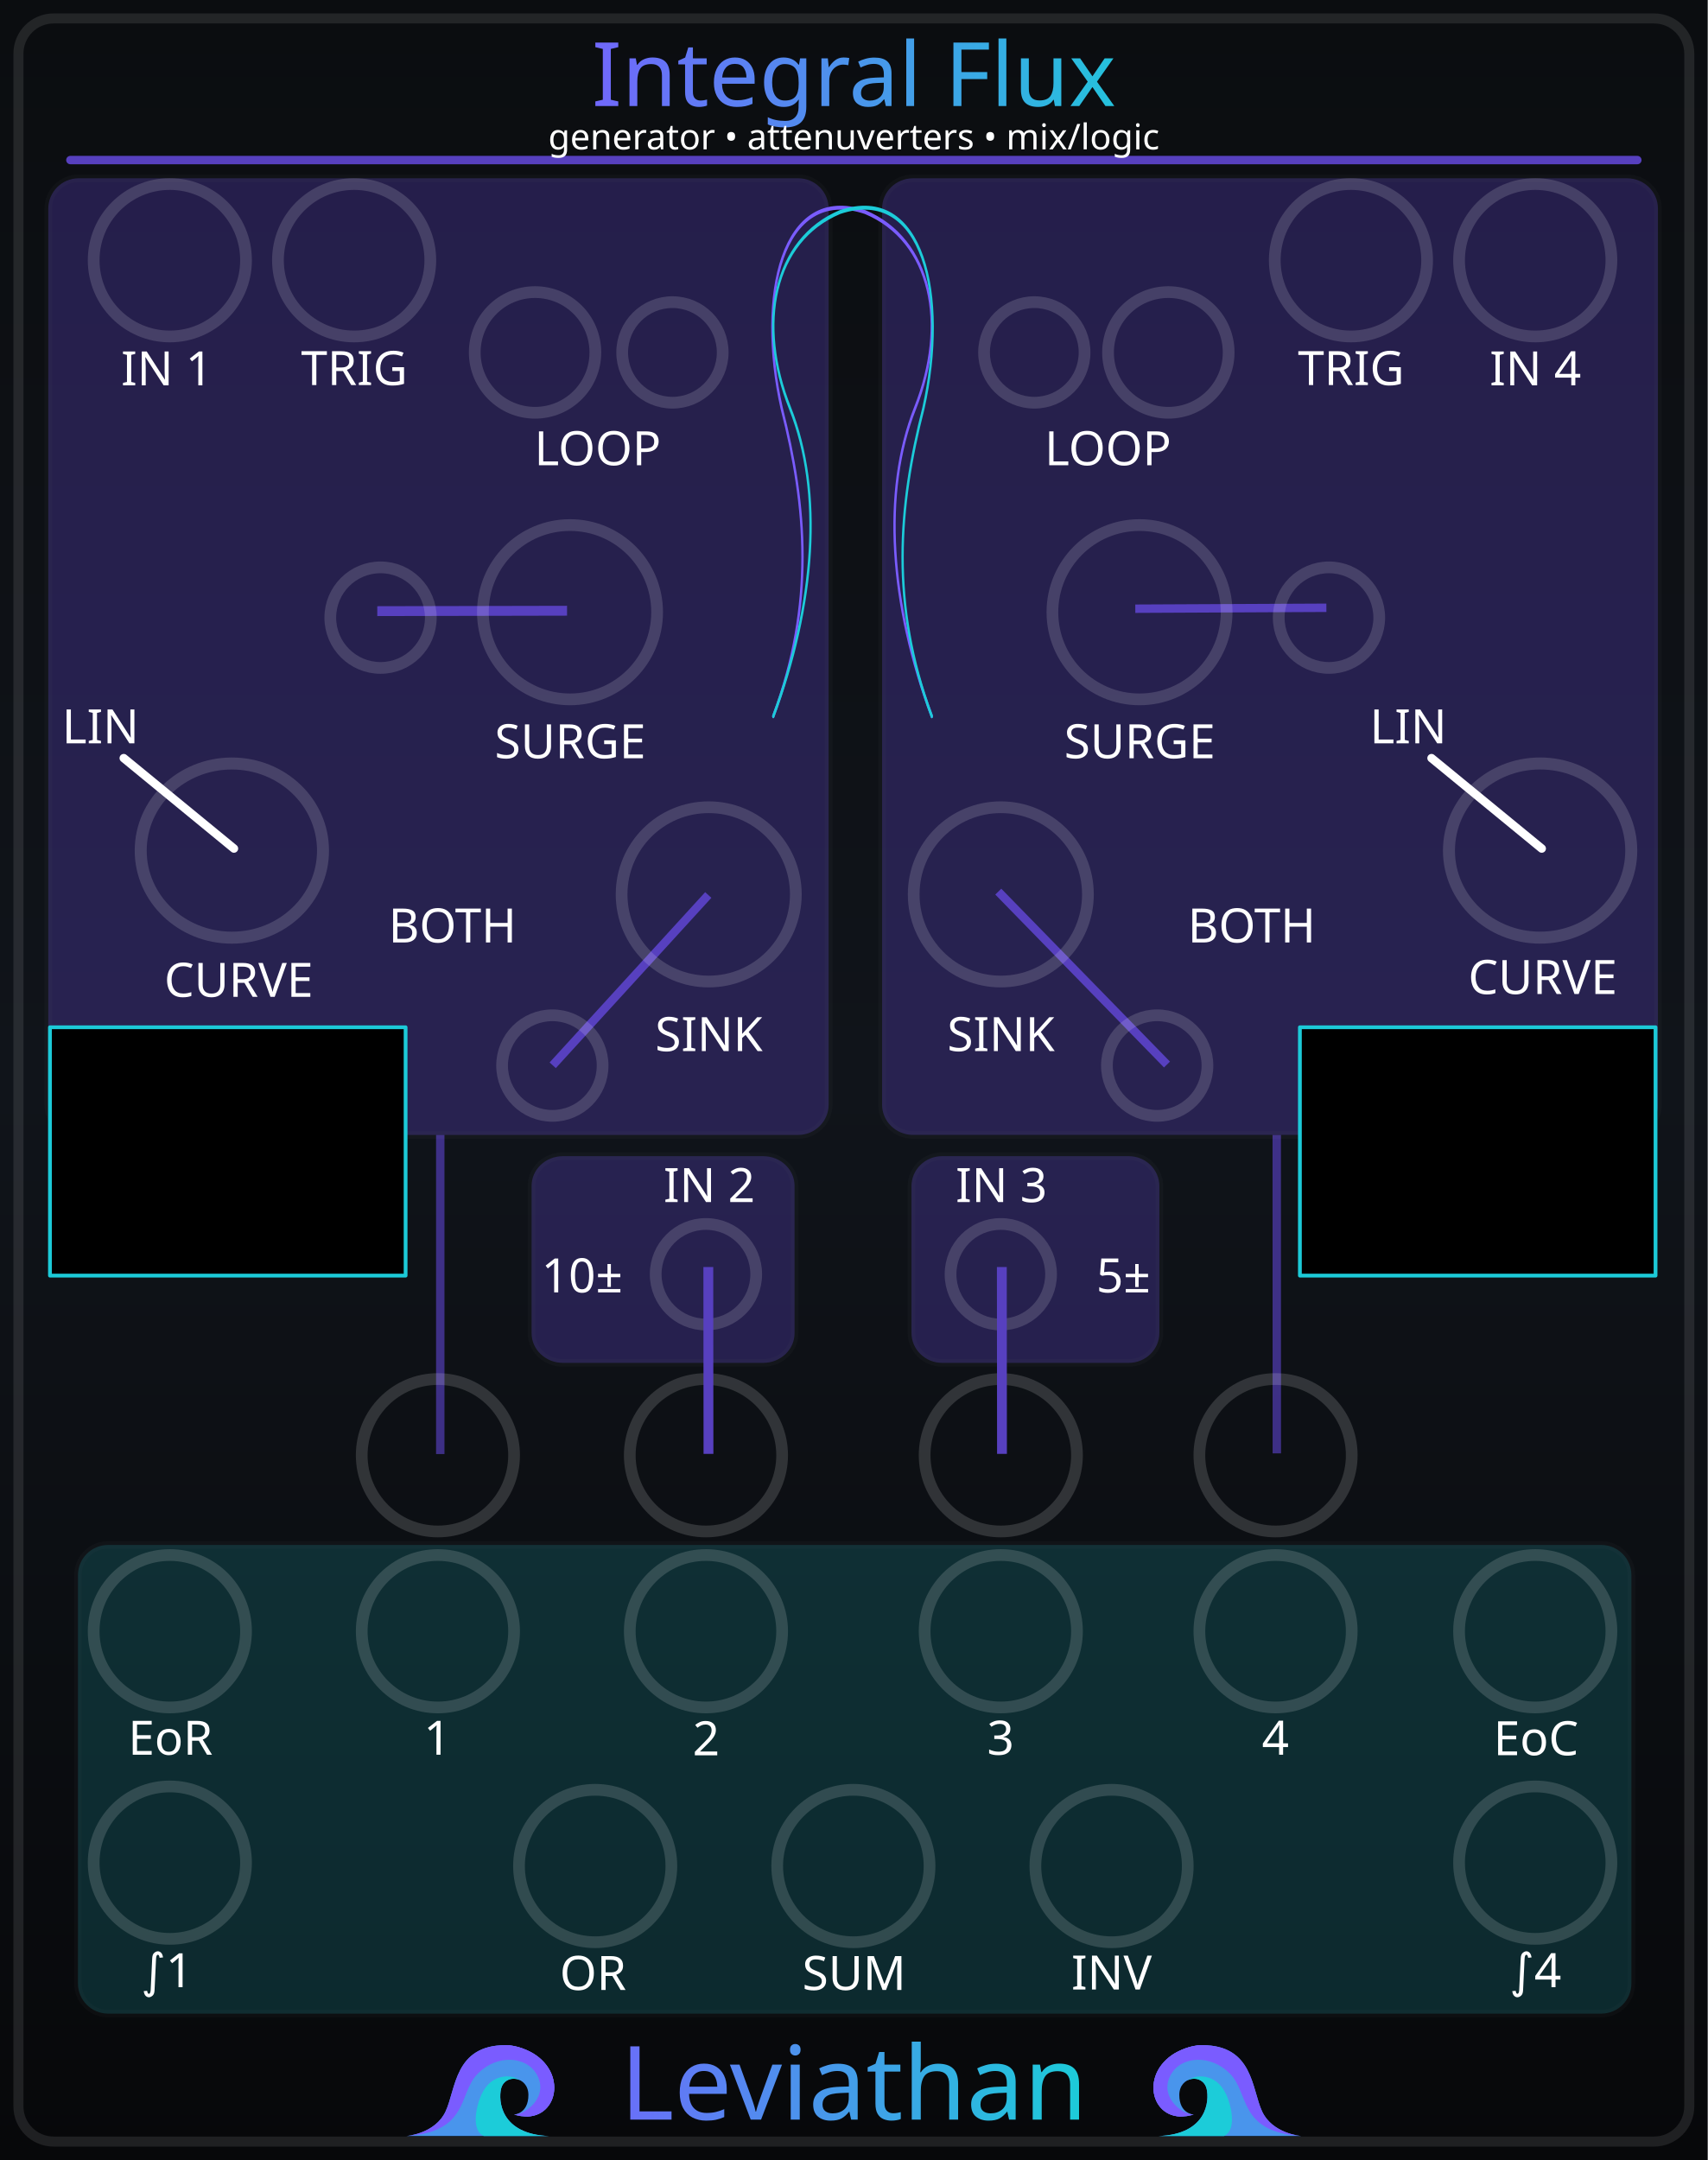
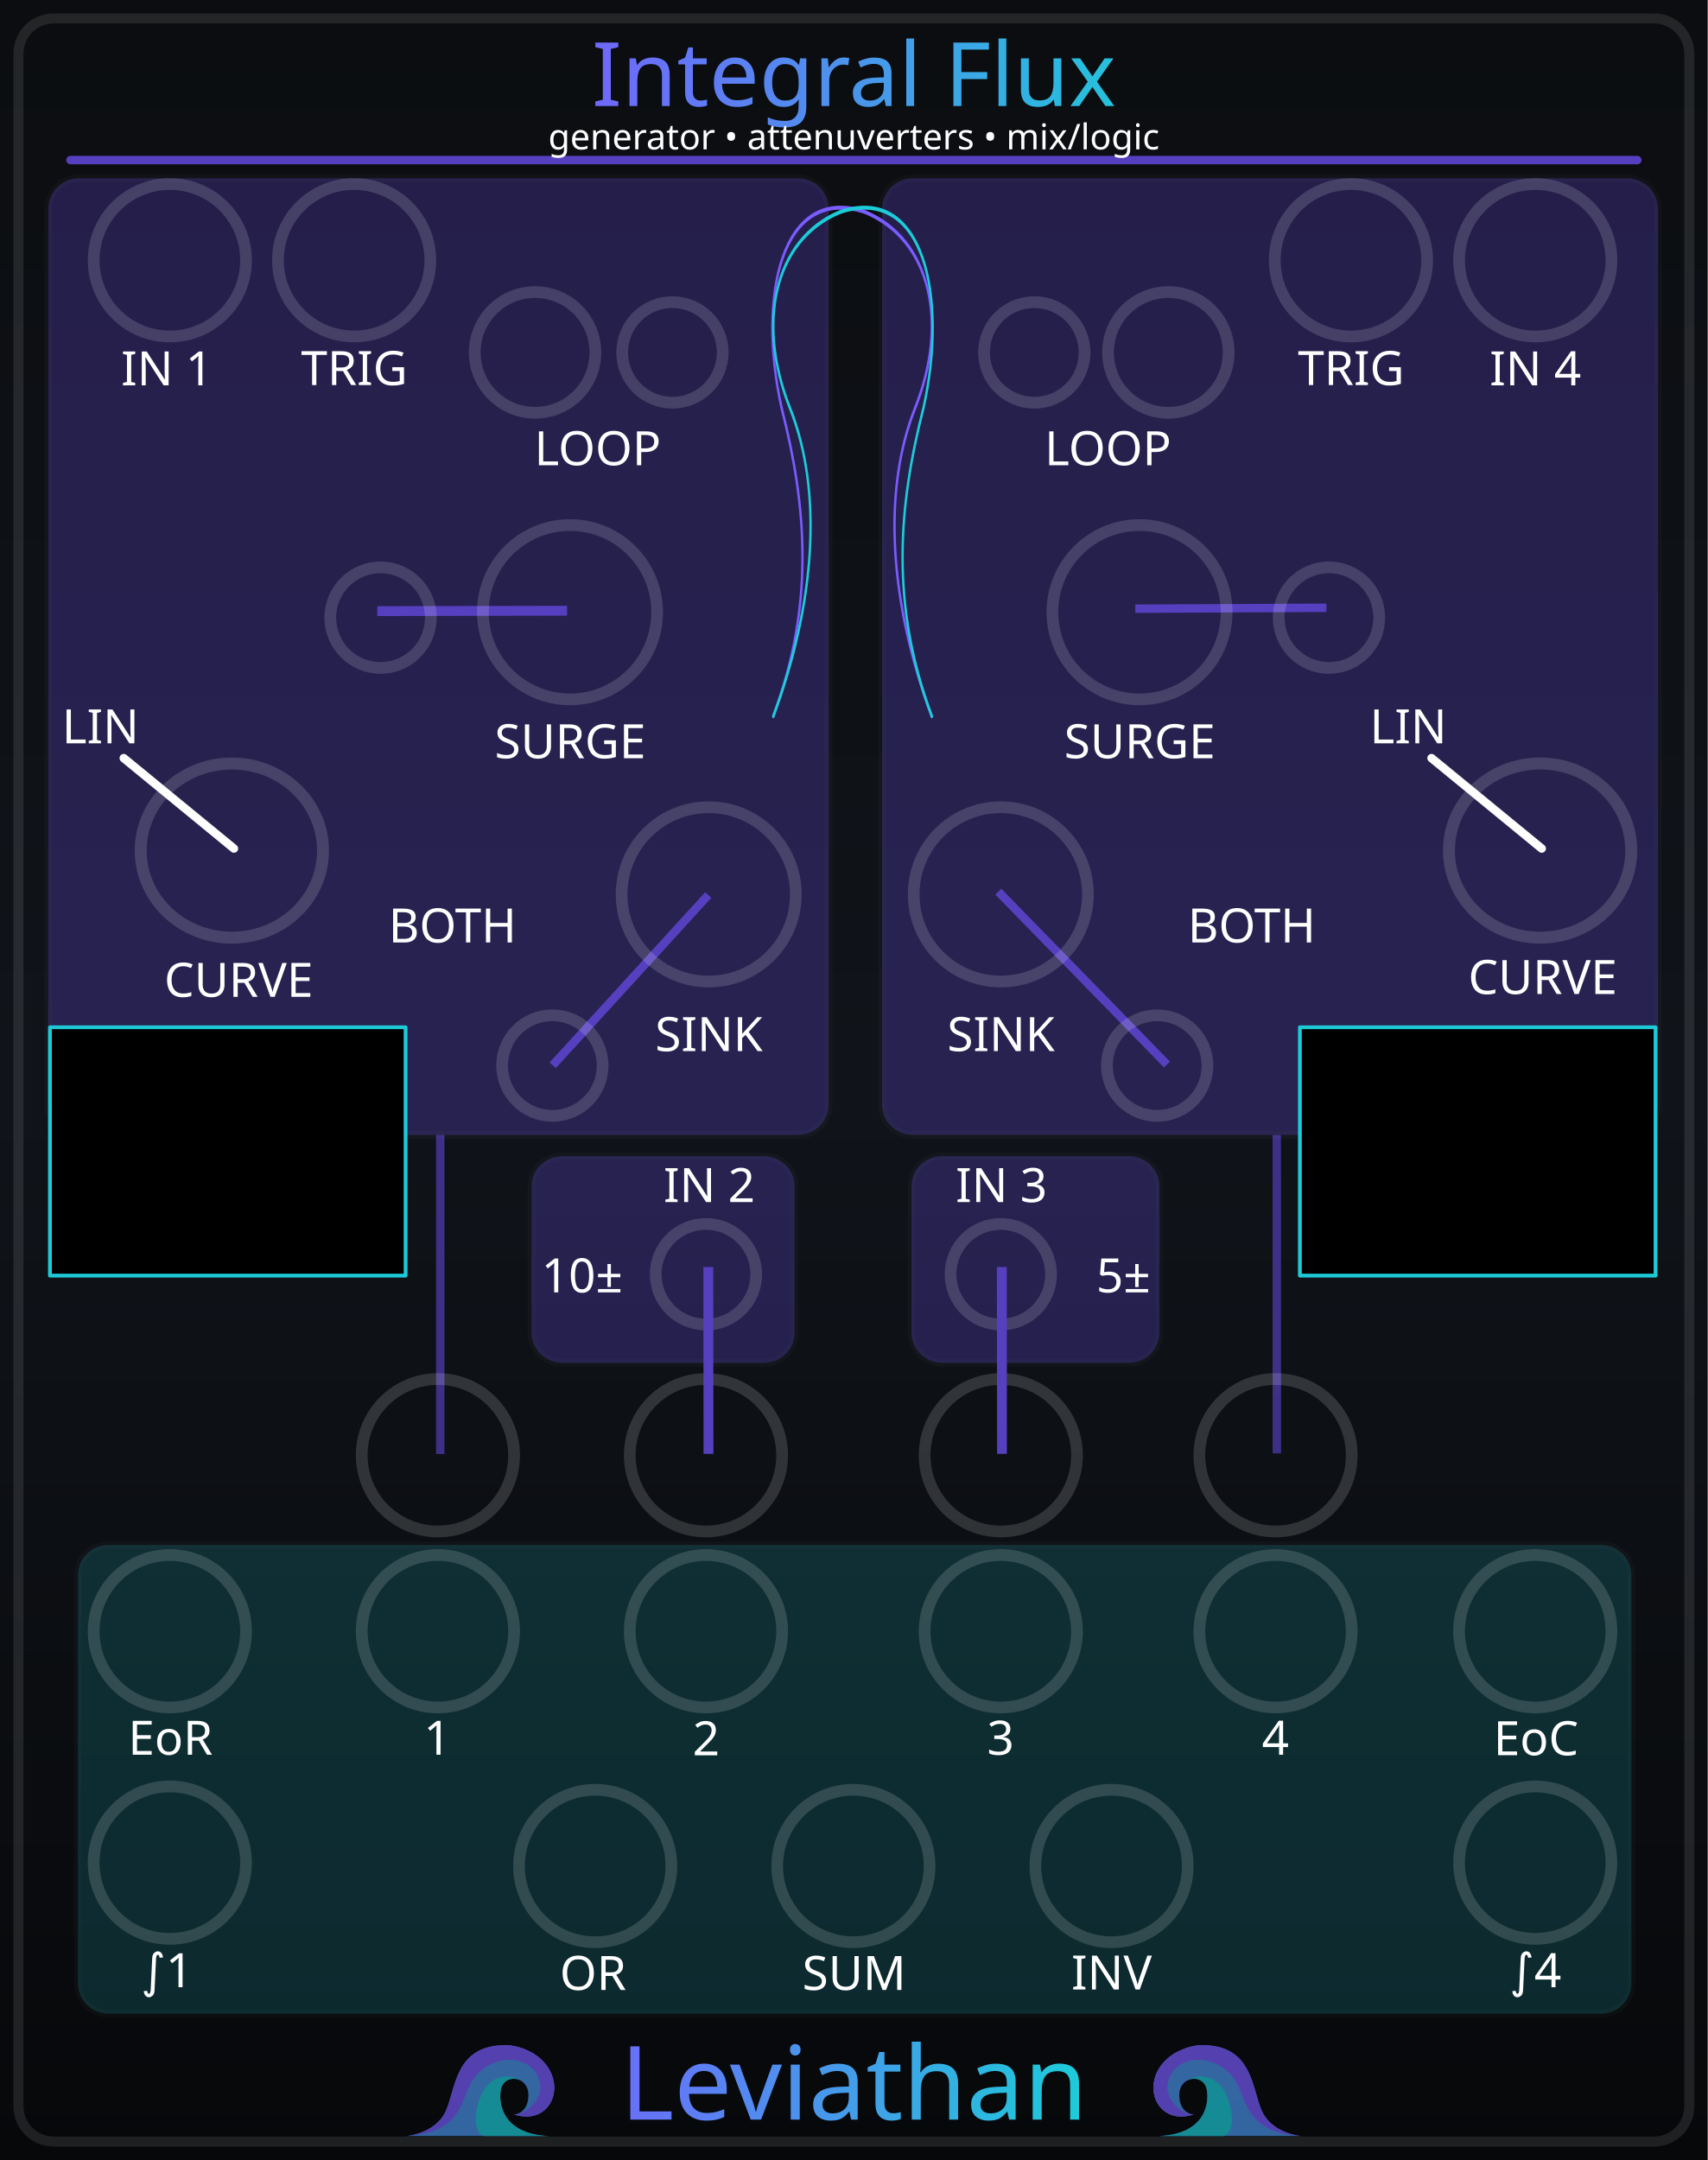
<svg xmlns="http://www.w3.org/2000/svg" xmlns:xlink="http://www.w3.org/1999/xlink" version="1.2" width="101.6mm" height="128.5mm" viewBox="0 0 10160 12850" preserveAspectRatio="xMidYMid" fill-rule="evenodd" stroke-width="28.222" stroke-linejoin="round" xml:space="preserve" id="svg488">
  <defs id="defs1">
    <linearGradient id="linearGradient22">
      <stop style="stop-color:#7a5cff;stop-opacity:1;" offset="0" id="stop22" />
      <stop style="stop-color:#1cccd9;stop-opacity:1;" offset="1" id="stop23" />
    </linearGradient>
    <linearGradient id="linearGradient20">
      <stop style="stop-color:#795cff;stop-opacity:1;" offset="0" id="stop20" />
      <stop style="stop-color:#1cccd9;stop-opacity:1;" offset="1" id="stop21" />
    </linearGradient>
    <linearGradient id="linearGradient16" x1="0" y1="0" x2="0" y2="1">
      <stop offset="0" stop-color="#1ccad8" stop-opacity="0.65" id="stop15" style="stop-color:#1ccad8;stop-opacity:1;" />
      <stop offset="1" stop-color="#7a5cff" stop-opacity="0.65" id="stop16" style="stop-color:#7a5cff;stop-opacity:1;" />
    </linearGradient>
    <linearGradient id="linearGradient14" x1="0" y1="0" x2="0" y2="1">
      <stop offset="0" stop-color="#1ccad8" stop-opacity="0.65" id="stop13" style="stop-color:#1ccad8;stop-opacity:1;" />
      <stop offset="1" stop-color="#7a5cff" stop-opacity="0.65" id="stop14" style="stop-color:#7a5cff;stop-opacity:1;" />
    </linearGradient>
    <linearGradient id="linearGradient12" x1="0" y1="0" x2="0" y2="1">
      <stop offset="0" stop-color="#1ccad8" stop-opacity="0.65" id="stop11" style="stop-color:#6140bf;stop-opacity:1;" />
      <stop offset="1" stop-color="#7a5cff" stop-opacity="0.65" id="stop12" />
    </linearGradient>
    <linearGradient id="bgGrad" x1="1108.886" y1="886.881" x2="1108.886" y2="12348.43" gradientTransform="scale(0.8893452,1.124423)" gradientUnits="userSpaceOnUse">
      <stop offset="0%" stop-color="#0b0d10" id="stop1" />
      <stop offset="50%" stop-color="#10141a" id="stop2" />
      <stop offset="100%" stop-color="#07080a" id="stop3" />
    </linearGradient>
    <linearGradient id="panelSheen" x1="1258.49" y1="999.764" x2="1258.49" y2="12199.481" gradientTransform="scale(0.8869218,1.127495)" gradientUnits="userSpaceOnUse">
      <stop offset="0%" stop-color="#ffffff" stop-opacity="0.1" id="stop4" />
      <stop offset="15%" stop-color="#ffffff" stop-opacity="0.02" id="stop5" />
      <stop offset="50%" stop-color="#ffffff" stop-opacity="0.0" id="stop6" />
      <stop offset="85%" stop-color="#ffffff" stop-opacity="0.02" id="stop7" />
      <stop offset="100%" stop-color="#ffffff" stop-opacity="0.1" id="stop8" />
    </linearGradient>
    <linearGradient id="accentGrad" x1="0" y1="0" x2="0" y2="1">
      <stop offset="0%" stop-color="#1ccad8" stop-opacity="0.65" id="stop9" />
      <stop offset="100%" stop-color="#7a5cff" stop-opacity="0.65" id="stop10" />
    </linearGradient>
    <linearGradient id="oceanWaveGrad" x1="0" y1="0" x2="1" y2="1" gradientUnits="objectBoundingBox">
      <stop offset="0%" stop-color="#55dbff" id="stop_wave_1" />
      <stop offset="55%" stop-color="#1496df" id="stop_wave_2" />
      <stop offset="100%" stop-color="#182682" id="stop_wave_3" />
    </linearGradient>
    <linearGradient xlink:href="#linearGradient20" id="linearGradient1" gradientUnits="userSpaceOnUse" x1="4894.492" y1="13291.141" x2="7274.969" y2="13291.141" gradientTransform="matrix(1.390218,0,0,1.390218,-3664.595,-5361.815)" />
    <linearGradient xlink:href="#oceanWaveGrad" id="linearGradient10" gradientUnits="userSpaceOnUse" x1="-323.577" y1="-103.933" x2="723.812" y2="943.456" gradientTransform="matrix(-1.435811,0,0,0.6964705,8750,12953.568)" />
    <linearGradient xlink:href="#oceanWaveGrad" id="linearGradient11" gradientUnits="userSpaceOnUse" x1="-323.577" y1="-103.933" x2="723.812" y2="943.456" gradientTransform="matrix(1.435811,0,0,0.6964705,3420,12953.568)" />
    <linearGradient xlink:href="#linearGradient22" id="linearGradient500" gradientUnits="userSpaceOnUse" x1="4160.152" y1="1461.166" x2="8033.671" y2="1461.166" gradientTransform="matrix(0.9969081,0,0,0.9969081,-1016.236,-888.2671)" />
  </defs>
  <g id="panel_art" style="display:inline">
    <g id="Background_Rect" style="display:inline" transform="matrix(0.9967357,0,0,0.9970803,-982.9628,-994.3174)">
      <rect x="986.182" y="997.229" width="10193.273" height="12887.627" rx="0" ry="0" fill="url(#bgGrad)" id="rect10" style="display:inline;fill:url(#bgGrad)" />
      <rect x="1096.182" y="1107.229" width="9973.273" height="12667.627" rx="210" ry="210" fill="none" stroke="#ffffff" stroke-opacity="0.1" stroke-width="60" id="rect11" style="display:inline" />
    </g>
    <path style="display:inline;opacity:0.66;fill:#6240bf;fill-opacity:1;fill-rule:nonzero;stroke:#5740bf;stroke-width:50.155;stroke-dasharray:none;stroke-opacity:1" d="m 3614.115,7768.771 0.039,1903.956" id="gen1_attenuvert_line" transform="matrix(0.9967357,0,0,0.9970803,-982.9628,-994.3174)" />
    <path style="display:inline;opacity:0.66;fill:#6240bf;fill-opacity:1;fill-rule:nonzero;stroke:#5740bf;stroke-width:50.155;stroke-dasharray:none;stroke-opacity:1" d="m 8607.068,7768.911 0.492,1899.877" id="gen4_attenuvert_line" transform="matrix(0.9967357,0,0,0.9970803,-982.9628,-994.3174)" />
    <g id="panel_graphics" style="display:inline" transform="matrix(0.9967357,0,0,0.9970803,-982.9628,-994.3174)">
      <g id="grp_frame" style="display:inline">
        <rect x="1274.366" y="2060.886" width="4658.061" height="5707.963" rx="181.741" ry="181.741" fill="#000000" opacity="0.1" stroke="#ffffff" stroke-opacity="0.06" stroke-width="45.435" id="frame_left" style="opacity:0.33;fill:#5740bf;fill-opacity:1" />
        <rect x="4159.186" y="7895.523" width="1569.832" height="1233.227" rx="186.419" ry="177.221" fill="#000000" opacity="0.1" stroke="#ffffff" stroke-opacity="0.06" stroke-width="45.441" id="frame_input_2" style="display:inline;opacity:0.33;fill:#5740bf;fill-opacity:1" />
        <rect x="6426.779" y="7895.414" width="1479.756" height="1233.412" rx="182.77" ry="179.022" fill="#000000" opacity="0.1" stroke="#ffffff" stroke-opacity="0.06" stroke-width="45.222" id="frame_input_3" style="display:inline;opacity:0.33;fill:#5740bf;fill-opacity:1" />
        <rect x="6251.391" y="2060.968" width="4630.975" height="5707.765" rx="184.781" ry="179.981" fill="#000000" opacity="0.1" stroke="#ffffff" stroke-opacity="0.06" stroke-width="45.591" id="frame_right" style="opacity:0.33;fill:#5740bf;fill-opacity:1" />
        <rect x="1451.499" y="10215.198" width="9272.547" height="2796.402" rx="180" ry="180" fill="#000000" opacity="0.1" stroke="#ffffff" stroke-opacity="0.06" stroke-width="45" id="outputs" style="opacity:0.33;fill:#1cccd9;fill-opacity:0.5" />
      </g>
      <g id="lines_gen1_side">
        <path style="display:inline;opacity:1;fill:#ffffff;fill-opacity:1;fill-rule:nonzero;stroke:#ffffff;stroke-width:50.155;stroke-linecap:round;stroke-dasharray:none;stroke-opacity:1" d="m 2382.669,6060.103 -657.907,-539.492" id="linear_line" />
        <path style="display:inline;opacity:1;fill:#6240bf;fill-opacity:1;fill-rule:nonzero;stroke:#5740bf;stroke-width:58.6;stroke-dasharray:none;stroke-opacity:1" d="m 2244.653,3635.711 1128.992,-2.436" id="surge_connector" transform="matrix(1.003275,0,0,1.002928,986.182,997.229)" />
        <path style="display:inline;fill:#6240bf;fill-opacity:1;fill-rule:nonzero;stroke:#5740bf;stroke-width:50.155;stroke-dasharray:none;stroke-opacity:1" d="m 5213.854,6337.218 -928.561,1015.977" id="sink_connector" transform="translate(1.0410941e-5)" />
      </g>
      <g id="lines_gen4_side">
        <path style="display:inline;opacity:1;fill:#6240bf;fill-opacity:1;fill-rule:nonzero;stroke:#5740bf;stroke-width:50;stroke-dasharray:none;stroke-opacity:1" d="M 5939.265,5304.302 6943.007,6332.998" id="sink_connector_4" transform="matrix(1.003275,0,0,1.002928,986.182,997.229)" />
        <path style="display:inline;fill:#ffffff;fill-opacity:1;fill-rule:nonzero;stroke:#ffffff;stroke-width:50.155;stroke-linecap:round;stroke-dasharray:none;stroke-opacity:1" d="m 10188.853,6060.103 -657.907,-539.492" id="linear_connector_4" />
        <path style="display:inline;opacity:1;fill:#6240bf;fill-opacity:1;fill-rule:nonzero;stroke:#5740bf;stroke-width:50;stroke-dasharray:none;stroke-opacity:1" d="m 6754.458,3621.233 1136.834,-5.545 v 0" id="surge_connector_4" transform="matrix(1.003275,0,0,1.002928,986.182,997.229)" />
      </g>
    </g>
    <g id="ring_guides" style="display:inline" transform="matrix(0.9967357,0,0,0.9970803,-982.9628,-994.3174)">
      <g id="GenA_Guide_Rings" style="display:inline" transform="translate(1.0410941e-5)">
        <circle cx="2000" cy="2550" r="454.7" fill="none" stroke="#ffffff" stroke-opacity="0.15" stroke-width="70" id="ring_in1_o" style="display:inline" transform="translate(1.0410941e-5)" />
        <circle cx="3100" cy="2550" r="454.7" fill="none" stroke="#ffffff" stroke-opacity="0.15" stroke-width="70" id="ring_trig1_o" style="display:inline" transform="translate(1.0410941e-5)" />
        <circle cx="4179.918" cy="3100" r="360" fill="none" stroke="#ffffff" stroke-opacity="0.15" stroke-width="70" id="ring_loopbtn1_o" style="display:inline" transform="translate(1.0410941e-5)" />
        <circle cx="5000" cy="3100" r="300" fill="none" stroke="#ffffff" stroke-opacity="0.15" stroke-width="70" id="ring_loopA_cv_o" style="display:inline" transform="translate(1.0410941e-5)" />
        <circle cx="3257.678" cy="4682.394" r="300" fill="none" stroke="#ffffff" stroke-opacity="0.15" stroke-width="70" id="ring_surgeA_cv_o" />
        <circle cx="4388.54" cy="4650" r="520" fill="none" stroke="#ffffff" stroke-opacity="0.15" stroke-width="70" id="ring_surgeA_o" />
        <circle cx="4283.152" cy="7354.951" r="300" fill="none" stroke="#ffffff" stroke-opacity="0.15" stroke-width="70" id="ring_sinkA_cv_o" />
        <circle cx="5216.54" cy="6333.559" r="520" fill="none" stroke="#ffffff" stroke-opacity="0.15" stroke-width="70" id="ring_sinkA_o" />
        <ellipse cx="2370.169" cy="6072.254" fill="none" stroke="#ffffff" stroke-opacity="0.15" stroke-width="71.573" id="ring_curveA_o-4" rx="544.075" ry="519.574" style="display:inline" />
      </g>
      <g id="GenB_Guide_Rings" style="display:inline" transform="translate(1.0410941e-5)">
        <circle cx="7960" cy="3100" r="360" fill="none" stroke="#ffffff" stroke-opacity="0.15" stroke-width="70" id="ring_loopbtn4_o" style="display:inline" transform="translate(1.0410941e-5)" />
        <circle cx="9050" cy="2550" r="454.7" fill="none" stroke="#ffffff" stroke-opacity="0.15" stroke-width="70" id="ring_trig4_o" style="display:inline" transform="translate(1.0410941e-5)" />
        <circle cx="10150" cy="2550" r="454.7" fill="none" stroke="#ffffff" stroke-opacity="0.15" stroke-width="70" id="ring_in4_o" style="display:inline" transform="translate(1.0410941e-5)" />
        <circle cx="7160" cy="3100" r="300" fill="none" stroke="#ffffff" stroke-opacity="0.15" stroke-width="70" id="ring_loopB_cv_o" style="display:inline" transform="translate(1.0410941e-5)" />
        <circle cx="8918.862" cy="4682.394" r="300" fill="none" stroke="#ffffff" stroke-opacity="0.15" stroke-width="70" id="ring_surgeB_cv_o" />
        <circle cx="7788" cy="4650" r="520" fill="none" stroke="#ffffff" stroke-opacity="0.15" stroke-width="70" id="ring_surgeB_o" />
        <circle cx="7893.388" cy="7354.951" r="300" fill="none" stroke="#ffffff" stroke-opacity="0.15" stroke-width="70" id="ring_sinkB_cv_o" />
        <circle cx="6960" cy="6333.559" r="520" fill="none" stroke="#ffffff" stroke-opacity="0.15" stroke-width="70" id="ring_sinkB_o" />
        <ellipse cx="10179.104" cy="6072.096" fill="none" stroke="#ffffff" stroke-opacity="0.15" stroke-width="71.573" id="ring_curveA_o-4-7" rx="544.075" ry="519.574" style="display:inline" />
      </g>
      <g id="output_ring_guides" style="display:inline" transform="translate(1.0410941e-5)">
        <circle cx="2000" cy="10730" r="454.7" fill="none" stroke="#ffffff" stroke-opacity="0.15" stroke-width="70" id="ring_eor_o" style="display:inline" transform="translate(1.0410941e-5)" />
        <circle cx="10150" cy="10730" r="454.7" fill="none" stroke="#ffffff" stroke-opacity="0.15" stroke-width="70" id="ring_eoc_o" style="display:inline" transform="translate(1.0410941e-5)" />
        <circle cx="3600" cy="10730" r="454.7" fill="none" stroke="#ffffff" stroke-opacity="0.15" stroke-width="70" id="ring_out1_o" style="display:inline" transform="translate(1.0410941e-5)" />
        <circle cx="5200" cy="10730" r="454.7" fill="none" stroke="#ffffff" stroke-opacity="0.15" stroke-width="70" id="ring_out2_o" style="display:inline" transform="translate(1.0410941e-5)" />
        <circle cx="6960" cy="10730" r="454.7" fill="none" stroke="#ffffff" stroke-opacity="0.15" stroke-width="70" id="ring_out3_o" style="display:inline" transform="translate(1.0410941e-5)" />
        <circle cx="8600" cy="10730" r="454.7" fill="none" stroke="#ffffff" stroke-opacity="0.15" stroke-width="70" id="ring_out4_o" style="display:inline" transform="translate(1.0410941e-5)" />
        <circle cx="2000" cy="12110.747" r="454.7" fill="none" stroke="#ffffff" stroke-opacity="0.15" stroke-width="70" id="ring_s1_o" />
        <circle cx="4538.821" cy="12130.806" r="454.7" fill="none" stroke="#ffffff" stroke-opacity="0.15" stroke-width="70" id="ring_or_o" />
        <circle cx="6080" cy="12130.806" r="454.7" fill="none" stroke="#ffffff" stroke-opacity="0.15" stroke-width="70" id="ring_sum_o" />
        <circle cx="7621.142" cy="12130.806" r="454.7" fill="none" stroke="#ffffff" stroke-opacity="0.15" stroke-width="70" id="ring_inv_o" />
        <circle cx="10150" cy="12110.747" r="454.7" fill="none" stroke="#ffffff" stroke-opacity="0.15" stroke-width="70" id="ring_s4_o" />
      </g>
      <g id="middle_ring_guides" style="display:inline" transform="translate(1.0410941e-5)">
        <circle cx="5200" cy="8600" r="300" fill="none" stroke="#ffffff" stroke-opacity="0.15" stroke-width="70" id="ring_in2_o" style="display:inline" transform="translate(1.0410941e-5)" />
        <circle cx="6960" cy="8600" r="300" fill="none" stroke="#ffffff" stroke-opacity="0.15" stroke-width="70" id="ring_in3_o" style="display:inline" transform="translate(1.0410941e-5)" />
        <circle cx="3600" cy="9680" r="454.7" fill="none" stroke="#ffffff" stroke-opacity="0.15" stroke-width="70" id="ring_att1_o" />
        <circle cx="5200" cy="9680" r="454.7" fill="none" stroke="#ffffff" stroke-opacity="0.15" stroke-width="70" id="ring_att2_o" />
        <circle cx="6960" cy="9680" r="454.7" fill="none" stroke="#ffffff" stroke-opacity="0.15" stroke-width="70" id="ring_att3_o" />
        <circle cx="8600" cy="9680" r="454.7" fill="none" stroke="#ffffff" stroke-opacity="0.15" stroke-width="70" id="ring_att4_o" />
      </g>
    </g>
    <path d="m 6550,5600 c -250,-400 -300,-800 -100,-1100 200,-300 100,-600 -300,-700 -500,-100 -650,300 -500,700 150,350 200,700 -50,1100" fill="none" stroke="url(#accentGrad)" stroke-width="14" stroke-linecap="round" stroke-linejoin="round" id="loop_curve_purple" style="display:inline;opacity:1;fill:none;fill-opacity:0.68;fill-rule:nonzero;stroke:#7a5cff;stroke-opacity:1" transform="matrix(0.9925132,0,0,1.666321,-957.3102,-5070.565)" />
    <path d="m 5600,5600 c 250,-400 300,-800 100,-1100 -200,-300 -100,-600 300,-700 500,-100 650,300 500,700 -150,350 -200,700 50,1100" fill="none" stroke="url(#accentGrad)" stroke-width="14" stroke-linecap="round" stroke-linejoin="round" id="loop_curve_blue" style="display:inline;opacity:1;fill:none;fill-opacity:0.72;fill-rule:nonzero;stroke:#1cccd9;stroke-opacity:1" transform="matrix(0.9925132,0,0,1.666321,-957.3102,-5070.565)" />
    <path d="m 1406.2,1952.2 h 9353.3" stroke="url(#accentGrad)" stroke-width="50" stroke-linecap="round" opacity="0.55" fill="none" id="top_horizontal_line" style="display:inline;opacity:1;stroke:#5740bf;stroke-opacity:1" transform="matrix(0.9967357,0,0,0.9970803,-982.9628,-994.3174)" />
+     <path style="display:inline;fill:#6240bf;fill-opacity:1;fill-rule:nonzero;stroke:#5740bf;stroke-width:58.782;stroke-dasharray:none;stroke-opacity:1" d="m 5215.071,9671.822 -0.913,-1114.798 m 1752.883,1114.799 -0.913,-1114.798" id="In2_In3_Lines" transform="matrix(0.9967357,0,0,0.9970805,-982.9628,-994.3174)" />
+   </g>
+   <g id="g10140" style="opacity:0.666">
    <g id="branding_wave_left" transform="matrix(1.72,0,0,1.72,2416.919,11996.75)" style="display:inline">
      <path style="fill:#4995ec" d="m 0,413.249 c 0,0 99.571,-7.286 135.999,-84.999 36.428,-77.713 30.357,-229.499 207.642,-229.499 38.871,0 81.438,18.386 104.731,34.602 116.875,81.362 61.625,248.326 -75.589,205.523 0,0 49.786,-2.125 49.786,-67.697 0,-65.572 -82.091,-75.285 -94.714,-20.643 -8.992,38.927 -3.643,156.643 167.571,162.713" id="path149" />
      <path style="fill:#7a5cff" d="m 372.784,338.875 c 42.5,0 125.678,-65.875 75.213,-144.378 C 412.71,139.6 316.321,128.5 247.714,197.107 179.179,265.642 219.7,398.411 0.644,413.201 9.193,412.412 101.283,402.321 136,328.25 172.429,250.536 166.357,98.751 343.642,98.751 c 38.869,0 81.43,18.384 104.731,34.607 116.874,81.357 61.625,248.321 -75.589,205.517 z" id="path151" />
      <path style="fill:#7a5cff" d="m 406.626,345.468 c 98.15,-7.286 125.848,-141.731 24.747,-212.111 -21.967,-15.288 -61.03,-32.494 -97.992,-34.425 3.351,-0.122 6.775,-0.182 10.261,-0.182 38.869,0 81.43,18.384 104.731,34.607 106.723,74.291 69.931,219.956 -41.747,212.111 z" id="path153" />
      <path style="fill:#1cccd9" d="M 495.426,413.249 H 268.433 C 242.935,402.664 232.851,365.455 246.5,310.035 c 15.166,-61.576 44.686,-94.762 88.642,-101.999 26.411,-4.347 46.895,4.299 59.973,12.945 -25.087,-13.418 -59.464,-4.238 -67.259,29.556 -8.998,38.929 -3.644,156.641 167.57,162.712 z" id="path155" />
    </g>
    <g id="branding_wave_right" transform="matrix(-1.72,0,0,1.72,7743.074,11996.75)" style="display:inline">
      <path style="fill:#4995ec" d="m 0,413.249 c 0,0 99.571,-7.286 135.999,-84.999 36.428,-77.713 30.357,-229.499 207.642,-229.499 38.871,0 81.438,18.386 104.731,34.602 116.875,81.362 61.625,248.326 -75.589,205.523 0,0 49.786,-2.125 49.786,-67.697 0,-65.572 -82.091,-75.285 -94.714,-20.643 -8.992,38.927 -3.643,156.643 167.571,162.713" id="path158" />
      <path style="fill:#7a5cff" d="m 372.784,338.875 c 42.5,0 125.678,-65.875 75.213,-144.378 C 412.71,139.6 316.321,128.5 247.714,197.107 179.179,265.642 219.7,398.411 0.644,413.201 9.193,412.412 101.283,402.321 136,328.25 172.429,250.536 166.357,98.751 343.642,98.751 c 38.869,0 81.43,18.384 104.731,34.607 116.874,81.357 61.625,248.321 -75.589,205.517 z" id="path160" />
      <path style="fill:#7a5cff" d="m 406.626,345.468 c 98.15,-7.286 125.848,-141.731 24.747,-212.111 -21.967,-15.288 -61.03,-32.494 -97.992,-34.425 3.351,-0.122 6.775,-0.182 10.261,-0.182 38.869,0 81.43,18.384 104.731,34.607 106.723,74.291 69.931,219.956 -41.747,212.111 z" id="path162" />
      <path style="fill:#1cccd9" d="M 495.426,413.249 H 268.433 C 242.935,402.664 232.851,365.455 246.5,310.035 c 15.166,-61.576 44.686,-94.762 88.642,-101.999 26.411,-4.347 46.895,4.299 59.973,12.945 -25.087,-13.418 -59.464,-4.238 -67.259,29.556 -8.998,38.929 -3.644,156.641 167.57,162.712 z" id="path164" />
    </g>
-     <path style="display:inline;fill:#6240bf;fill-opacity:1;fill-rule:nonzero;stroke:#5740bf;stroke-width:58.782;stroke-dasharray:none;stroke-opacity:1" d="m 5215.071,9671.822 -0.913,-1114.798 m 1752.883,1114.799 -0.913,-1114.798" id="In2_In3_Lines" transform="matrix(0.9967357,0,0,0.9970805,-982.9628,-994.3174)" />
  </g>
  <g id="panel_labels_reworked" style="display:inline">
    <text id="reworked_module_title_text" x="5079.997" y="447.278" style="font-style:normal;font-variant:normal;font-weight:normal;font-stretch:normal;font-size:529.167px;font-family:Rubik;-inkscape-font-specification:'Rubik, @wght=700';font-variant-ligatures:normal;font-variant-caps:normal;font-variant-numeric:normal;font-variant-east-asian:normal;font-variation-settings:'wght' 700;dominant-baseline:middle;text-anchor:middle;display:inline;fill:url(#linearGradient500);stroke-width:28.135" xml:space="preserve">Integral Flux</text>
    <text id="reworked_LEVIATHAN_LOGO" x="5079.997" y="12397.967" style="font-style:normal;font-variant:normal;font-weight:normal;font-stretch:normal;font-size:610.257px;font-family:Ancient;-inkscape-font-specification:'Ancient, Normal';font-variant-ligatures:normal;font-variant-caps:normal;font-variant-numeric:normal;font-variant-east-asian:normal;dominant-baseline:middle;text-anchor:middle;display:inline;fill:url(#linearGradient1);stroke-width:37.088" xml:space="preserve">Leviathan</text>
    <text id="reworked_lbl_in1" x="992.877" y="2194.436" style="font-style:normal;font-variant:normal;font-weight:normal;font-stretch:normal;font-size:282.223px;font-family:Rubik;-inkscape-font-specification:'Rubik, @wght=700';font-variant-ligatures:normal;font-variant-caps:normal;font-variant-numeric:normal;font-variant-east-asian:normal;font-variation-settings:'wght' 700;dominant-baseline:middle;text-anchor:middle;fill:#ffffff" xml:space="preserve">IN 1</text>
    <text id="reworked_lbl_trig1" x="2107.815" y="2192.92" style="font-style:normal;font-variant:normal;font-weight:normal;font-stretch:normal;font-size:282.223px;font-family:Rubik;-inkscape-font-specification:'Rubik, @wght=700';font-variant-ligatures:normal;font-variant-caps:normal;font-variant-numeric:normal;font-variant-east-asian:normal;font-variation-settings:'wght' 700;dominant-baseline:middle;text-anchor:middle;fill:#ffffff" xml:space="preserve">TRIG</text>
    <text id="reworked_lbl_surgeA" x="3392.358" y="4412.859" style="font-style:normal;font-variant:normal;font-weight:normal;font-stretch:normal;font-size:282.223px;font-family:Rubik;-inkscape-font-specification:'Rubik, @wght=700';font-variant-ligatures:normal;font-variant-caps:normal;font-variant-numeric:normal;font-variant-east-asian:normal;font-variation-settings:'wght' 700;dominant-baseline:middle;text-anchor:middle;fill:#ffffff" xml:space="preserve">SURGE</text>
    <text id="reworked_lbl_sinkA" x="4217.516" y="6155.148" style="font-style:normal;font-variant:normal;font-weight:normal;font-stretch:normal;font-size:282.223px;font-family:Rubik;-inkscape-font-specification:'Rubik, @wght=700';font-variant-ligatures:normal;font-variant-caps:normal;font-variant-numeric:normal;font-variant-east-asian:normal;font-variation-settings:'wght' 700;dominant-baseline:middle;text-anchor:middle;fill:#ffffff" xml:space="preserve">SINK</text>
    <text id="reworked_lbl_bothA" x="2692.261" y="5508.801" style="font-style:normal;font-variant:normal;font-weight:normal;font-stretch:normal;font-size:282.223px;font-family:Rubik;-inkscape-font-specification:'Rubik, @wght=700';font-variant-ligatures:normal;font-variant-caps:normal;font-variant-numeric:normal;font-variant-east-asian:normal;font-variation-settings:'wght' 700;dominant-baseline:middle;text-anchor:middle;fill:#ffffff" xml:space="preserve">BOTH</text>
    <text id="reworked_text36" x="3556.042" y="2669.7" style="font-style:normal;font-variant:normal;font-weight:normal;font-stretch:normal;font-size:282.223px;font-family:Rubik;-inkscape-font-specification:'Rubik, @wght=700';font-variant-ligatures:normal;font-variant-caps:normal;font-variant-numeric:normal;font-variant-east-asian:normal;font-variation-settings:'wght' 700;dominant-baseline:middle;text-anchor:middle;fill:#ffffff" xml:space="preserve">LOOP</text>
    <text id="reworked_text29-1" x="1419.998" y="5832.213" style="font-style:normal;font-variant:normal;font-weight:normal;font-stretch:normal;font-size:282.223px;font-family:Rubik;-inkscape-font-specification:'Rubik, @wght=700';font-variant-ligatures:normal;font-variant-caps:normal;font-variant-numeric:normal;font-variant-east-asian:normal;font-variation-settings:'wght' 700;dominant-baseline:middle;text-anchor:middle;fill:#ffffff" xml:space="preserve">CURVE</text>
    <text id="reworked_text27" x="597.9" y="4324.178" style="font-style:normal;font-variant:normal;font-weight:normal;font-stretch:normal;font-size:282.223px;font-family:Rubik;-inkscape-font-specification:'Rubik, @wght=700';font-variant-ligatures:normal;font-variant-caps:normal;font-variant-numeric:normal;font-variant-east-asian:normal;font-variation-settings:'wght' 700;dominant-baseline:middle;text-anchor:middle;fill:#ffffff" xml:space="preserve">LIN</text>
    <text id="reworked_lbl_trig4" x="8038.393" y="2192.92" style="font-style:normal;font-variant:normal;font-weight:normal;font-stretch:normal;font-size:282.223px;font-family:Rubik;-inkscape-font-specification:'Rubik, @wght=700';font-variant-ligatures:normal;font-variant-caps:normal;font-variant-numeric:normal;font-variant-east-asian:normal;font-variation-settings:'wght' 700;dominant-baseline:middle;text-anchor:middle;fill:#ffffff" xml:space="preserve">TRIG</text>
    <text id="reworked_lbl_in4" x="9134.941" y="2194.366" style="font-style:normal;font-variant:normal;font-weight:normal;font-stretch:normal;font-size:282.223px;font-family:Rubik;-inkscape-font-specification:'Rubik, @wght=700';font-variant-ligatures:normal;font-variant-caps:normal;font-variant-numeric:normal;font-variant-east-asian:normal;font-variation-settings:'wght' 700;dominant-baseline:middle;text-anchor:middle;fill:#ffffff" xml:space="preserve">IN 4</text>
    <text id="reworked_lbl_surgeB" x="6780.721" y="4412.859" style="font-style:normal;font-variant:normal;font-weight:normal;font-stretch:normal;font-size:282.223px;font-family:Rubik;-inkscape-font-specification:'Rubik, @wght=700';font-variant-ligatures:normal;font-variant-caps:normal;font-variant-numeric:normal;font-variant-east-asian:normal;font-variation-settings:'wght' 700;dominant-baseline:middle;text-anchor:middle;fill:#ffffff" xml:space="preserve">SURGE</text>
    <text id="reworked_lbl_sinkB" x="5955.285" y="6155.148" style="font-style:normal;font-variant:normal;font-weight:normal;font-stretch:normal;font-size:282.223px;font-family:Rubik;-inkscape-font-specification:'Rubik, @wght=700';font-variant-ligatures:normal;font-variant-caps:normal;font-variant-numeric:normal;font-variant-east-asian:normal;font-variation-settings:'wght' 700;dominant-baseline:middle;text-anchor:middle;fill:#ffffff" xml:space="preserve">SINK</text>
    <text id="reworked_lbl_bothB" x="7447.218" y="5508.8" style="font-style:normal;font-variant:normal;font-weight:normal;font-stretch:normal;font-size:282.223px;font-family:Rubik;-inkscape-font-specification:'Rubik, @wght=700';font-variant-ligatures:normal;font-variant-caps:normal;font-variant-numeric:normal;font-variant-east-asian:normal;font-variation-settings:'wght' 700;dominant-baseline:middle;text-anchor:middle;fill:#ffffff" xml:space="preserve">BOTH</text>
    <text id="reworked_text36-2" x="6591.97" y="2669.7" style="font-style:normal;font-variant:normal;font-weight:normal;font-stretch:normal;font-size:282.223px;font-family:Rubik;-inkscape-font-specification:'Rubik, @wght=700';font-variant-ligatures:normal;font-variant-caps:normal;font-variant-numeric:normal;font-variant-east-asian:normal;font-variation-settings:'wght' 700;dominant-baseline:middle;text-anchor:middle;fill:#ffffff" xml:space="preserve">LOOP</text>
    <text id="reworked_text29-1-5" x="9178.299" y="5815.372" style="font-style:normal;font-variant:normal;font-weight:normal;font-stretch:normal;font-size:282.223px;font-family:Rubik;-inkscape-font-specification:'Rubik, @wght=700';font-variant-ligatures:normal;font-variant-caps:normal;font-variant-numeric:normal;font-variant-east-asian:normal;font-variation-settings:'wght' 700;dominant-baseline:middle;text-anchor:middle;fill:#ffffff" xml:space="preserve">CURVE</text>
    <text id="reworked_text27-6" x="8378.608" y="4324.178" style="font-style:normal;font-variant:normal;font-weight:normal;font-stretch:normal;font-size:282.223px;font-family:Rubik;-inkscape-font-specification:'Rubik, @wght=700';font-variant-ligatures:normal;font-variant-caps:normal;font-variant-numeric:normal;font-variant-east-asian:normal;font-variation-settings:'wght' 700;dominant-baseline:middle;text-anchor:middle;fill:#ffffff" xml:space="preserve">LIN</text>
    <text id="reworked_lbl_in2" x="4219.908" y="7053.328" style="font-style:normal;font-variant:normal;font-weight:normal;font-stretch:normal;font-size:282.223px;font-family:Rubik;-inkscape-font-specification:'Rubik, @wght=700';font-variant-ligatures:normal;font-variant-caps:normal;font-variant-numeric:normal;font-variant-east-asian:normal;font-variation-settings:'wght' 700;dominant-baseline:middle;text-anchor:middle;fill:#ffffff" xml:space="preserve">IN 2</text>
    <text id="reworked_lbl_in3" x="5957.906" y="7053.328" style="font-style:normal;font-variant:normal;font-weight:normal;font-stretch:normal;font-size:282.223px;font-family:Rubik;-inkscape-font-specification:'Rubik, @wght=700';font-variant-ligatures:normal;font-variant-caps:normal;font-variant-numeric:normal;font-variant-east-asian:normal;font-variation-settings:'wght' 700;dominant-baseline:middle;text-anchor:middle;fill:#ffffff" xml:space="preserve">IN 3</text>
    <text id="reworked_in2_unpatched_text" x="3463.206" y="7590.501" style="font-style:normal;font-variant:normal;font-weight:normal;font-stretch:normal;font-size:282.223px;font-family:Rubik;-inkscape-font-specification:'Rubik, @wght=700';font-variant-ligatures:normal;font-variant-caps:normal;font-variant-numeric:normal;font-variant-east-asian:normal;font-variation-settings:'wght' 700;dominant-baseline:middle;text-anchor:middle;fill:#ffffff" xml:space="preserve">10±</text>
    <text id="reworked_in3_unpatched_text" x="6683.608" y="7590.631" style="font-style:normal;font-variant:normal;font-weight:normal;font-stretch:normal;font-size:282.223px;font-family:Rubik;-inkscape-font-specification:'Rubik, @wght=700';font-variant-ligatures:normal;font-variant-caps:normal;font-variant-numeric:normal;font-variant-east-asian:normal;font-variation-settings:'wght' 700;dominant-baseline:middle;text-anchor:middle;fill:#ffffff" xml:space="preserve">5±</text>
    <text id="reworked_lbl_eor" x="1014.017" y="10341.131" style="font-style:normal;font-variant:normal;font-weight:normal;font-stretch:normal;font-size:282.223px;font-family:Rubik;-inkscape-font-specification:'Rubik, @wght=700';font-variant-ligatures:normal;font-variant-caps:normal;font-variant-numeric:normal;font-variant-east-asian:normal;font-variation-settings:'wght' 700;dominant-baseline:middle;text-anchor:middle;fill:#ffffff" xml:space="preserve">EoR</text>
    <text id="reworked_lbl_eoc" x="9138.728" y="10343.922" style="font-style:normal;font-variant:normal;font-weight:normal;font-stretch:normal;font-size:282.223px;font-family:Rubik;-inkscape-font-specification:'Rubik, @wght=700';font-variant-ligatures:normal;font-variant-caps:normal;font-variant-numeric:normal;font-variant-east-asian:normal;font-variation-settings:'wght' 700;dominant-baseline:middle;text-anchor:middle;fill:#ffffff" xml:space="preserve">EoC</text>
    <text id="reworked_lbl_out1" x="2601.498" y="10341.1" style="font-style:normal;font-variant:normal;font-weight:normal;font-stretch:normal;font-size:282.223px;font-family:Rubik;-inkscape-font-specification:'Rubik, @wght=700';font-variant-ligatures:normal;font-variant-caps:normal;font-variant-numeric:normal;font-variant-east-asian:normal;font-variation-settings:'wght' 700;dominant-baseline:middle;text-anchor:middle;fill:#ffffff" xml:space="preserve">1</text>
    <text id="reworked_lbl_out2" x="4201.169" y="10344.487" style="font-style:normal;font-variant:normal;font-weight:normal;font-stretch:normal;font-size:282.223px;font-family:Rubik;-inkscape-font-specification:'Rubik, @wght=700';font-variant-ligatures:normal;font-variant-caps:normal;font-variant-numeric:normal;font-variant-east-asian:normal;font-variation-settings:'wght' 700;dominant-baseline:middle;text-anchor:middle;fill:#ffffff" xml:space="preserve">2</text>
    <text id="reworked_lbl_out3" x="5952.872" y="10341.1" style="font-style:normal;font-variant:normal;font-weight:normal;font-stretch:normal;font-size:282.223px;font-family:Rubik;-inkscape-font-specification:'Rubik, @wght=700';font-variant-ligatures:normal;font-variant-caps:normal;font-variant-numeric:normal;font-variant-east-asian:normal;font-variation-settings:'wght' 700;dominant-baseline:middle;text-anchor:middle;fill:#ffffff" xml:space="preserve">3</text>
    <text id="reworked_lbl_out4" x="7588.137" y="10341.1" style="font-style:normal;font-variant:normal;font-weight:normal;font-stretch:normal;font-size:282.223px;font-family:Rubik;-inkscape-font-specification:'Rubik, @wght=700';font-variant-ligatures:normal;font-variant-caps:normal;font-variant-numeric:normal;font-variant-east-asian:normal;font-variation-settings:'wght' 700;dominant-baseline:middle;text-anchor:middle;fill:#ffffff" xml:space="preserve">4</text>
    <text id="reworked_text29-0" x="5081.735" y="11740.522" style="font-style:normal;font-variant:normal;font-weight:normal;font-stretch:normal;font-size:282.223px;font-family:Rubik;-inkscape-font-specification:'Rubik, @wght=700';font-variant-ligatures:normal;font-variant-caps:normal;font-variant-numeric:normal;font-variant-east-asian:normal;font-variation-settings:'wght' 700;dominant-baseline:middle;text-anchor:middle;fill:#ffffff" xml:space="preserve">SUM</text>
    <text id="reworked_text29-7" x="6613.399" y="11737.7" style="font-style:normal;font-variant:normal;font-weight:normal;font-stretch:normal;font-size:282.223px;font-family:Rubik;-inkscape-font-specification:'Rubik, @wght=700';font-variant-ligatures:normal;font-variant-caps:normal;font-variant-numeric:normal;font-variant-east-asian:normal;font-variation-settings:'wght' 700;dominant-baseline:middle;text-anchor:middle;fill:#ffffff" xml:space="preserve">INV</text>
    <text id="reworked_text29" x="3527.994" y="11740.523" style="font-style:normal;font-variant:normal;font-weight:normal;font-stretch:normal;font-size:282.223px;font-family:Rubik;-inkscape-font-specification:'Rubik, @wght=700';font-variant-ligatures:normal;font-variant-caps:normal;font-variant-numeric:normal;font-variant-east-asian:normal;font-variation-settings:'wght' 700;dominant-baseline:middle;text-anchor:middle;fill:#ffffff" xml:space="preserve">OR</text>
    <text id="reworked_lbl_s1" x="993.215" y="11741.934" style="font-style:normal;font-variant:normal;font-weight:normal;font-stretch:normal;font-size:282.223px;font-family:Rubik;-inkscape-font-specification:'Rubik, @wght=700';font-variant-ligatures:normal;font-variant-caps:normal;font-variant-numeric:normal;font-variant-east-asian:normal;font-variation-settings:'wght' 700;dominant-baseline:middle;text-anchor:middle;fill:#ffffff" xml:space="preserve">∫1</text>
    <text id="reworked_lbl_s4" x="9135.28" y="11741.934" style="font-style:normal;font-variant:normal;font-weight:normal;font-stretch:normal;font-size:282.223px;font-family:Rubik;-inkscape-font-specification:'Rubik, @wght=700';font-variant-ligatures:normal;font-variant-caps:normal;font-variant-numeric:normal;font-variant-east-asian:normal;font-variation-settings:'wght' 700;dominant-baseline:middle;text-anchor:middle;fill:#ffffff" xml:space="preserve">∫4</text>
    <text id="reworked_module_description" x="5079.997" y="815.194" style="font-style:normal;font-variant:normal;font-weight:normal;font-stretch:normal;font-size:211.667px;font-family:Rubik;-inkscape-font-specification:'Rubik, @wght=400';font-variant-ligatures:normal;font-variant-caps:normal;font-variant-numeric:normal;font-variant-east-asian:normal;font-variation-settings:'wght' 400;dominant-baseline:middle;text-anchor:middle;display:inline;fill:#ffffff" xml:space="preserve">generator • attenuverters • mix/logic</text>
  </g>
  <g id="components" style="display:none">
    <ellipse style="display:inline;fill:#ff0000;fill-opacity:1;fill-rule:evenodd;stroke-width:30.901" id="LIN_LOG_1" cx="1397.544" cy="5052.607" rx="294.844" ry="295.81" />
    <ellipse style="display:inline;fill:#ff0000;fill-opacity:1;fill-rule:evenodd;stroke-width:30.901" id="FALL_1" cx="4200.748" cy="5307.907" rx="294.844" ry="295.81" />
    <ellipse style="display:inline;fill:#ff0000;fill-opacity:1;fill-rule:evenodd;stroke-width:30.901" id="CYCLE_1" cx="3187.528" cy="2093.81" rx="294.844" ry="295.81" />
    <ellipse style="display:inline;fill:#ff0000;fill-opacity:1;fill-rule:evenodd;stroke-width:30.901" id="RISE_1" cx="3375.451" cy="3629.263" rx="294.844" ry="295.81" />
    <ellipse style="display:inline;fill:#ff00ff;fill-opacity:1;fill-rule:evenodd;stroke-width:3.606" id="EoR_CH_1" cx="1653.687" cy="9676.031" rx="114.987" ry="120.831" />
    <ellipse style="display:inline;fill:#ff00ff;fill-opacity:1;fill-rule:evenodd;stroke-width:3.606" id="Light_Unity_1" cx="1654.687" cy="11075.845" rx="114.987" ry="120.831" />
    <ellipse style="display:inline;fill:#0000ff;fill-opacity:1;fill-rule:evenodd;stroke-width:38.302" id="EOR_1" cx="1003.699" cy="9694.572" rx="398.399" ry="405.171" />
    <ellipse style="display:inline;fill:#0000ff;fill-opacity:1;fill-rule:evenodd;stroke-width:38.302" id="CH_1_Unity" cx="1004.708" cy="11068.226" rx="398.399" ry="405.171" />
    <ellipse style="display:inline;fill:#00ff00;fill-opacity:1;fill-rule:evenodd;stroke-width:38.302" id="INPUT_1_TRIG" cx="2091.117" cy="1535.394" rx="398.399" ry="405.171" />
    <ellipse style="display:inline;fill:#00ff00;fill-opacity:1;fill-rule:evenodd;stroke-width:38.302" id="CH1_CYCLE_CV" cx="4004.899" cy="2083.789" rx="398.399" ry="405.171" />
    <ellipse style="display:inline;fill:#00ff00;fill-opacity:1;fill-rule:evenodd;stroke-width:38.302" id="CH1_FALL_CV" cx="3270.407" cy="6326.316" rx="398.399" ry="405.171" />
    <ellipse style="display:inline;fill:#00ff00;fill-opacity:1;fill-rule:evenodd;stroke-width:38.302" id="CH1_BOTH_CV" cx="2663.299" cy="4946.972" rx="398.399" ry="405.171" />
    <ellipse style="display:inline;fill:#00ff00;fill-opacity:1;fill-rule:evenodd;stroke-width:38.302" id="CH1_RISE_CV" cx="2168.299" cy="3641.572" rx="398.399" ry="405.171" />
    <ellipse style="display:inline;fill:#00ff00;fill-opacity:1;fill-rule:evenodd;stroke-width:38.302" id="INPUT_1" cx="994.708" cy="1535.394" rx="398.399" ry="405.171" />
    <ellipse style="display:inline;fill:#ff00ff;fill-opacity:1;fill-rule:evenodd;stroke-width:3.606" id="CYCLE_1_LED" cx="3187.526" cy="1485.54" rx="114.987" ry="120.831" />
    <ellipse style="display:inline;fill:#ff00ff;fill-opacity:1;fill-rule:evenodd;stroke-width:3.606" id="EoC_CH_4" cx="8467.987" cy="9671.57" rx="114.987" ry="120.831" />
    <ellipse style="display:inline;fill:#ff00ff;fill-opacity:1;fill-rule:evenodd;stroke-width:3.684" id="Light_Unity_4" cx="8473.1" cy="11075.831" rx="120" ry="120.831" />
    <ellipse style="display:inline;fill:#ff00ff;fill-opacity:1;fill-rule:evenodd;stroke-width:3.606" id="CYCLE_4_LED" cx="6935.252" cy="1485.54" rx="114.987" ry="120.831" />
    <ellipse style="display:inline;fill:#ff0000;fill-opacity:1;fill-rule:evenodd;stroke-width:30.901" id="CYCLE_4" cx="6955.244" cy="2093.81" rx="294.844" ry="295.81" />
    <ellipse style="display:inline;fill:#0000ff;fill-opacity:1;fill-rule:evenodd;stroke-width:38.302" id="EOC_4" cx="9128.103" cy="9691.512" rx="398.399" ry="405.171" />
    <ellipse style="display:inline;fill:#0000ff;fill-opacity:1;fill-rule:evenodd;stroke-width:38.302" id="CH_4_Unity" cx="9128.103" cy="11068.226" rx="398.399" ry="405.171" />
    <ellipse style="display:inline;fill:#00ff00;fill-opacity:1;fill-rule:evenodd;stroke-width:38.302" id="CH4_CYCLE_CV" cx="6117.899" cy="2083.789" rx="398.399" ry="405.171" />
    <ellipse style="display:inline;fill:#00ff00;fill-opacity:1;fill-rule:evenodd;stroke-width:38.302" id="CH4_FALL_CV" cx="6938.899" cy="6326.316" rx="398.399" ry="405.171" />
    <ellipse style="display:inline;fill:#00ff00;fill-opacity:1;fill-rule:evenodd;stroke-width:38.302" id="CH4_BOTH_CV" cx="7455.986" cy="4926.972" rx="398.399" ry="405.171" />
    <ellipse style="display:inline;fill:#00ff00;fill-opacity:1;fill-rule:evenodd;stroke-width:38.302" id="CH4_RISE_CV" cx="7980.998" cy="3621.572" rx="398.399" ry="405.171" />
    <ellipse style="display:inline;fill:#00ff00;fill-opacity:1;fill-rule:evenodd;stroke-width:38.302" id="INPUT_4" cx="9118.103" cy="1535.394" rx="398.399" ry="405.171" />
    <ellipse style="display:inline;fill:#00ff00;fill-opacity:1;fill-rule:evenodd;stroke-width:38.302" id="INPUT_4_TRIG" cx="8021.695" cy="1535.394" rx="398.399" ry="405.171" />
    <ellipse style="display:inline;fill:#ff0000;fill-opacity:1;fill-rule:evenodd;stroke-width:30.901" id="LIN_LOG_4" cx="9171.598" cy="5035.767" rx="294.844" ry="295.81" />
    <ellipse style="display:inline;fill:#ff0000;fill-opacity:1;fill-rule:evenodd;stroke-width:30.901" id="FALL_4" cx="5938.517" cy="5307.907" rx="294.844" ry="295.81" />
    <ellipse style="display:inline;fill:#ff0000;fill-opacity:1;fill-rule:evenodd;stroke-width:30.901" id="RISE_4" cx="6763.814" cy="3629.263" rx="294.844" ry="295.81" />
    <ellipse style="display:inline;fill:#00ff00;fill-opacity:1;fill-rule:evenodd;stroke-width:38.302" id="INPUT_3" cx="5958.498" cy="7637.692" rx="398.399" ry="405.171" />
    <ellipse style="display:inline;fill:#00ff00;fill-opacity:1;fill-rule:evenodd;stroke-width:38.302" id="INPUT_2" cx="4214.299" cy="7637.733" rx="398.399" ry="405.171" />
    <ellipse style="display:inline;fill:#ff00ff;fill-opacity:1;fill-rule:evenodd;stroke-width:3.606" id="INV_LED" cx="7295.35" cy="11075.831" rx="114.987" ry="120.831" />
    <ellipse style="display:inline;fill:#0000ff;fill-opacity:1;fill-rule:evenodd;stroke-width:38.302" id="INV_OUT" cx="6597.501" cy="11088.226" rx="398.399" ry="405.171" />
    <ellipse style="display:inline;fill:#0000ff;fill-opacity:1;fill-rule:evenodd;stroke-width:38.302" id="SUM_OUT" cx="5061.389" cy="11088.226" rx="398.399" ry="405.171" />
    <ellipse style="display:inline;fill:#0000ff;fill-opacity:1;fill-rule:evenodd;stroke-width:38.302" id="OR_OUT" cx="3525.241" cy="11088.226" rx="398.399" ry="405.171" />
    <ellipse style="display:inline;fill:#ff00ff;fill-opacity:1;fill-rule:evenodd;stroke-width:3.606" id="OR_LED" cx="2827.387" cy="11075.831" rx="114.987" ry="120.831" />
    <ellipse style="display:inline;fill:#ff0000;fill-opacity:1;fill-rule:evenodd;stroke-width:30.901" id="ATTENUATE_4" cx="7593.145" cy="8644.577" rx="294.844" ry="295.81" />
    <ellipse style="display:inline;fill:#ff0000;fill-opacity:1;fill-rule:evenodd;stroke-width:30.901" id="ATTENUATE_3" cx="5958.544" cy="8644.577" rx="294.844" ry="295.81" />
    <ellipse style="display:inline;fill:#ff0000;fill-opacity:1;fill-rule:evenodd;stroke-width:30.901" id="ATTENUATE_2" cx="4204.244" cy="8644.577" rx="294.844" ry="295.81" />
    <ellipse style="display:inline;fill:#ff0000;fill-opacity:1;fill-rule:evenodd;stroke-width:30.901" id="ATTENUATE_1" cx="2609.444" cy="8644.577" rx="294.844" ry="295.81" />
    <ellipse style="display:inline;fill:#0000ff;fill-opacity:1;fill-rule:evenodd;stroke-width:38.302" id="OUT_4" cx="7583.201" cy="9691.512" rx="398.399" ry="405.171" />
    <ellipse style="display:inline;fill:#0000ff;fill-opacity:1;fill-rule:evenodd;stroke-width:38.302" id="OUT_3" cx="5948.554" cy="9691.512" rx="398.399" ry="405.171" />
    <ellipse style="display:inline;fill:#0000ff;fill-opacity:1;fill-rule:evenodd;stroke-width:38.302" id="OUT_2" cx="4194.299" cy="9691.512" rx="398.399" ry="405.171" />
    <ellipse style="display:inline;fill:#0000ff;fill-opacity:1;fill-rule:evenodd;stroke-width:43.91" id="OUT_1" cx="2599.498" cy="9691.512" rx="387.498" ry="405.171" />
  </g>
  <rect style="display:inline;fill:#000000;fill-opacity:1;fill-rule:nonzero;stroke:#1ccad8;stroke-width:22.514;stroke-linecap:round;stroke-linejoin:round;stroke-dasharray:none;stroke-opacity:1" id="CH4_PREVIEW" width="2115.879" height="1477.486" x="7733.757" y="6111.257" />
  <rect style="display:inline;opacity:1;fill:#000000;fill-opacity:1;fill-rule:nonzero;stroke:#1ccad8;stroke-width:22.514;stroke-linecap:round;stroke-linejoin:round;stroke-dasharray:none;stroke-opacity:1" id="CH1_PREVIEW" width="2115.879" height="1477.486" x="297.257" y="6111.257" />
</svg>
